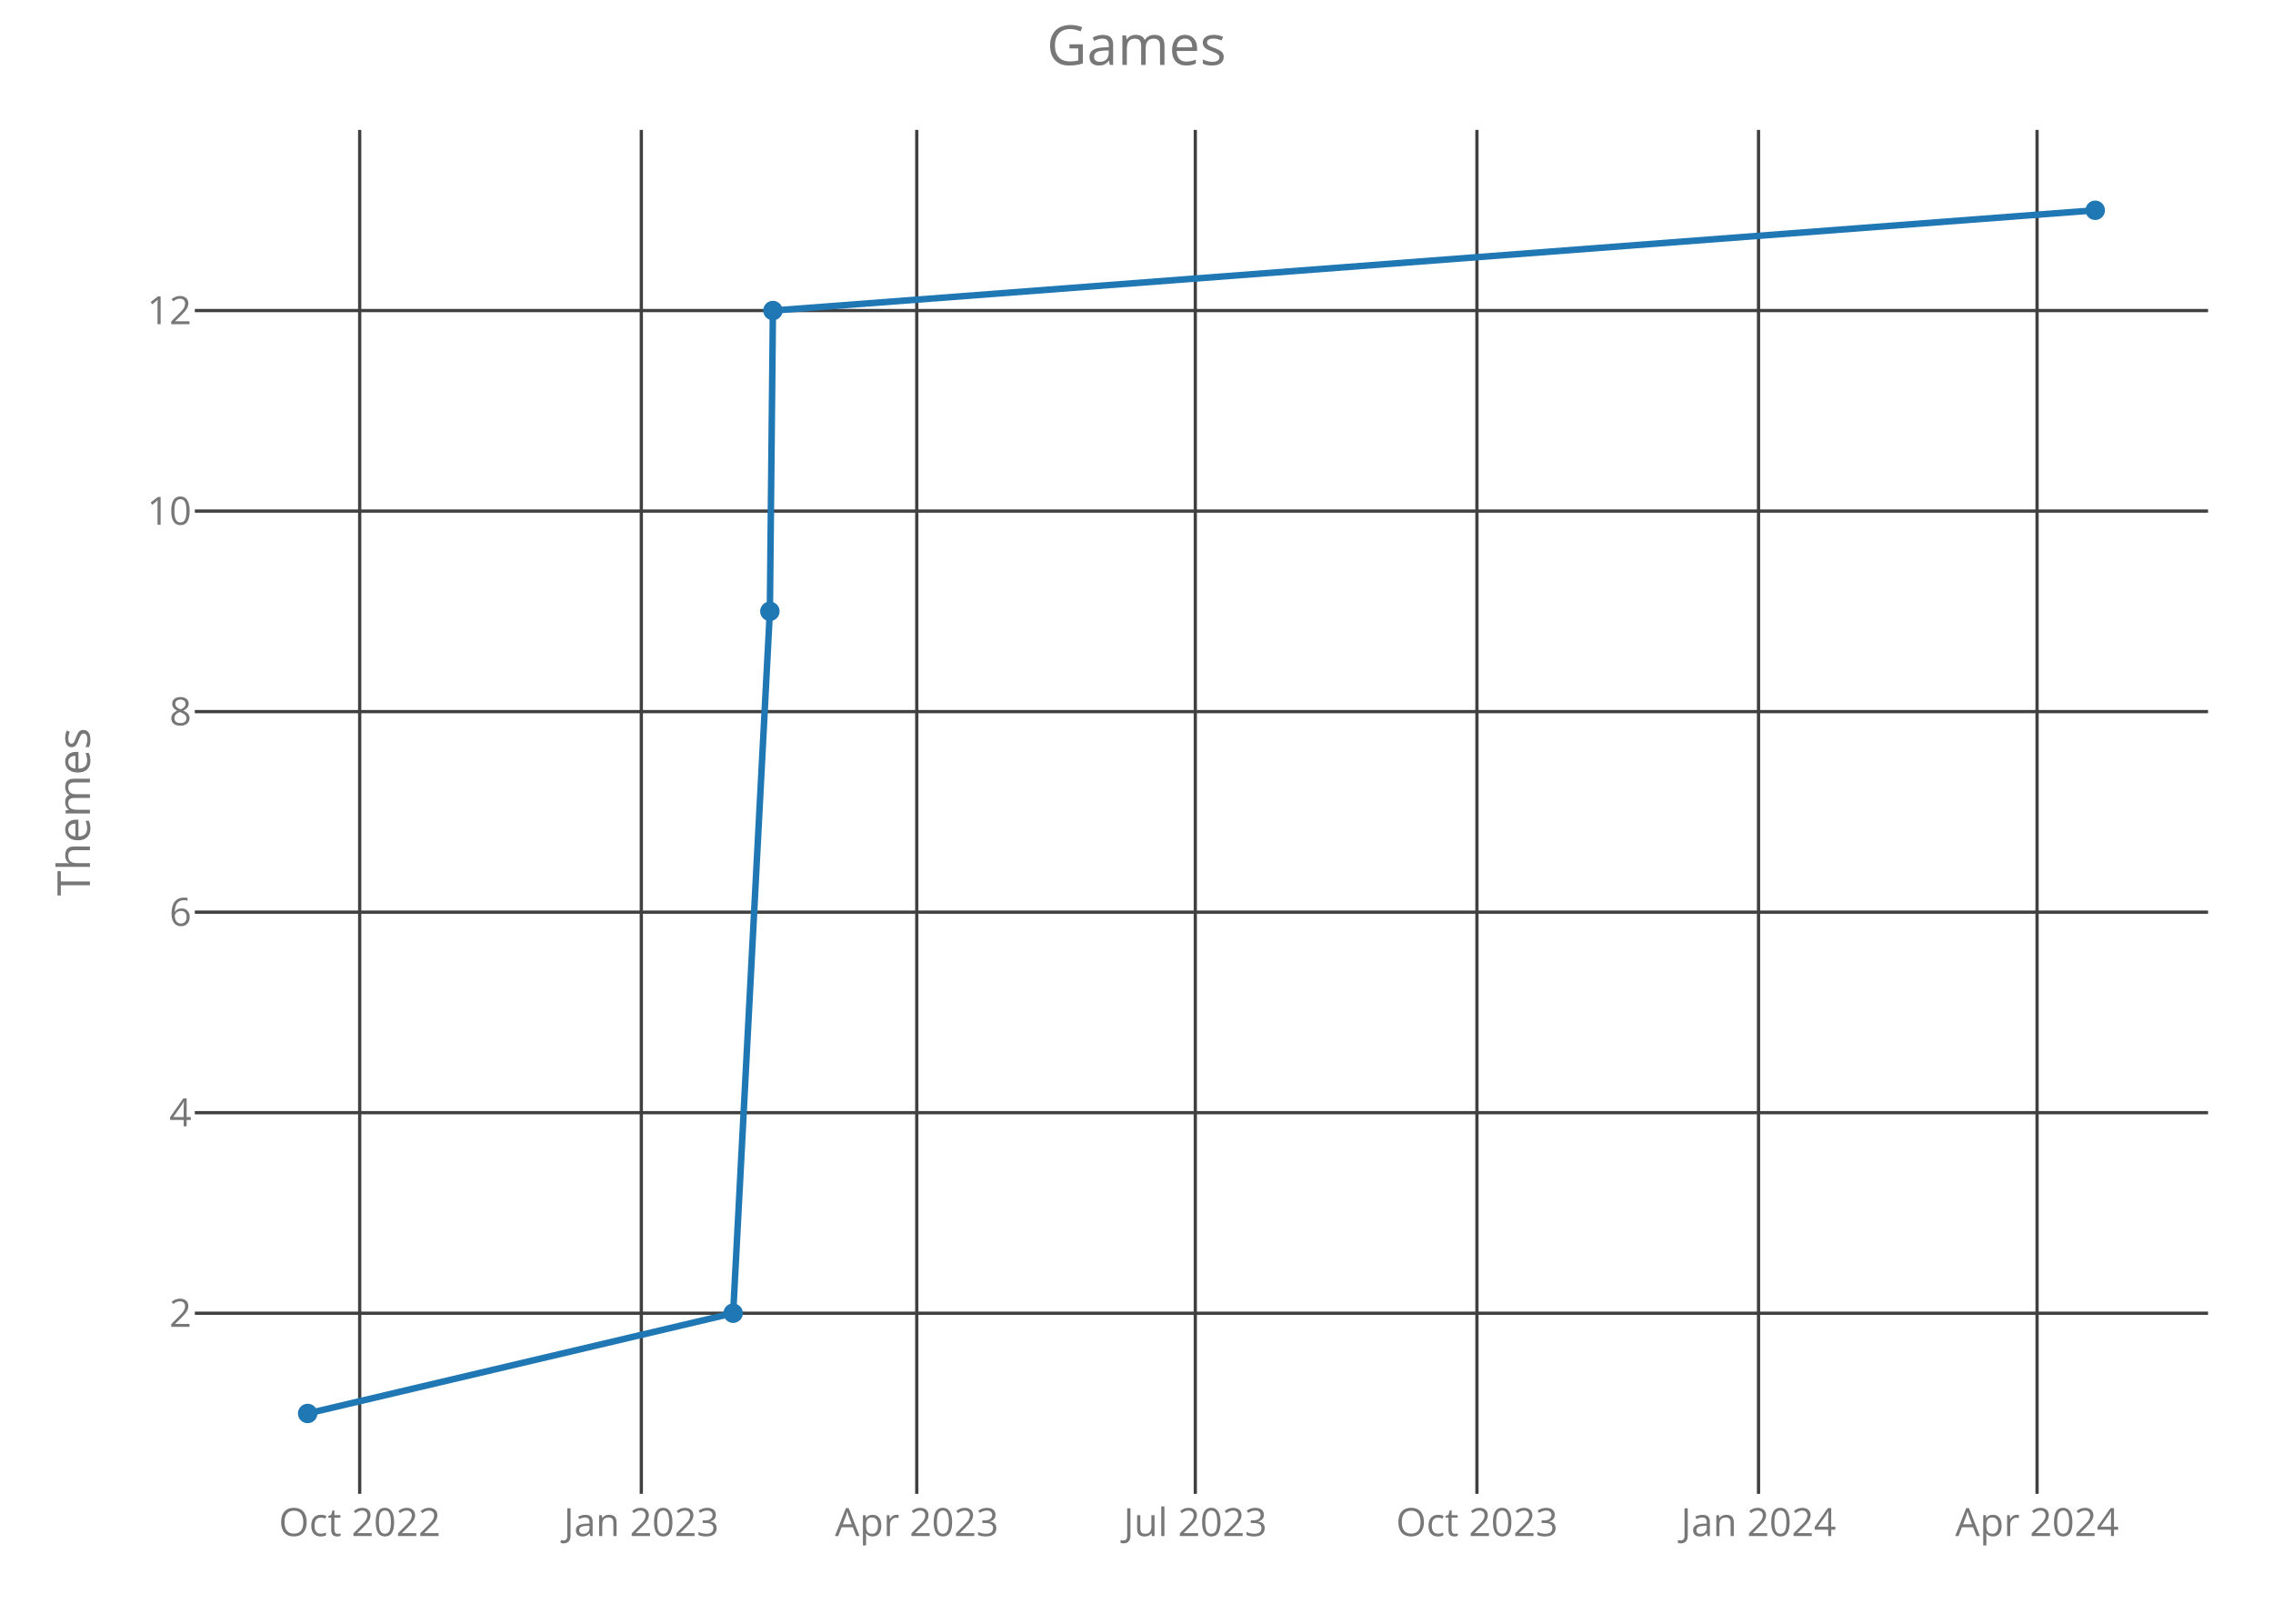
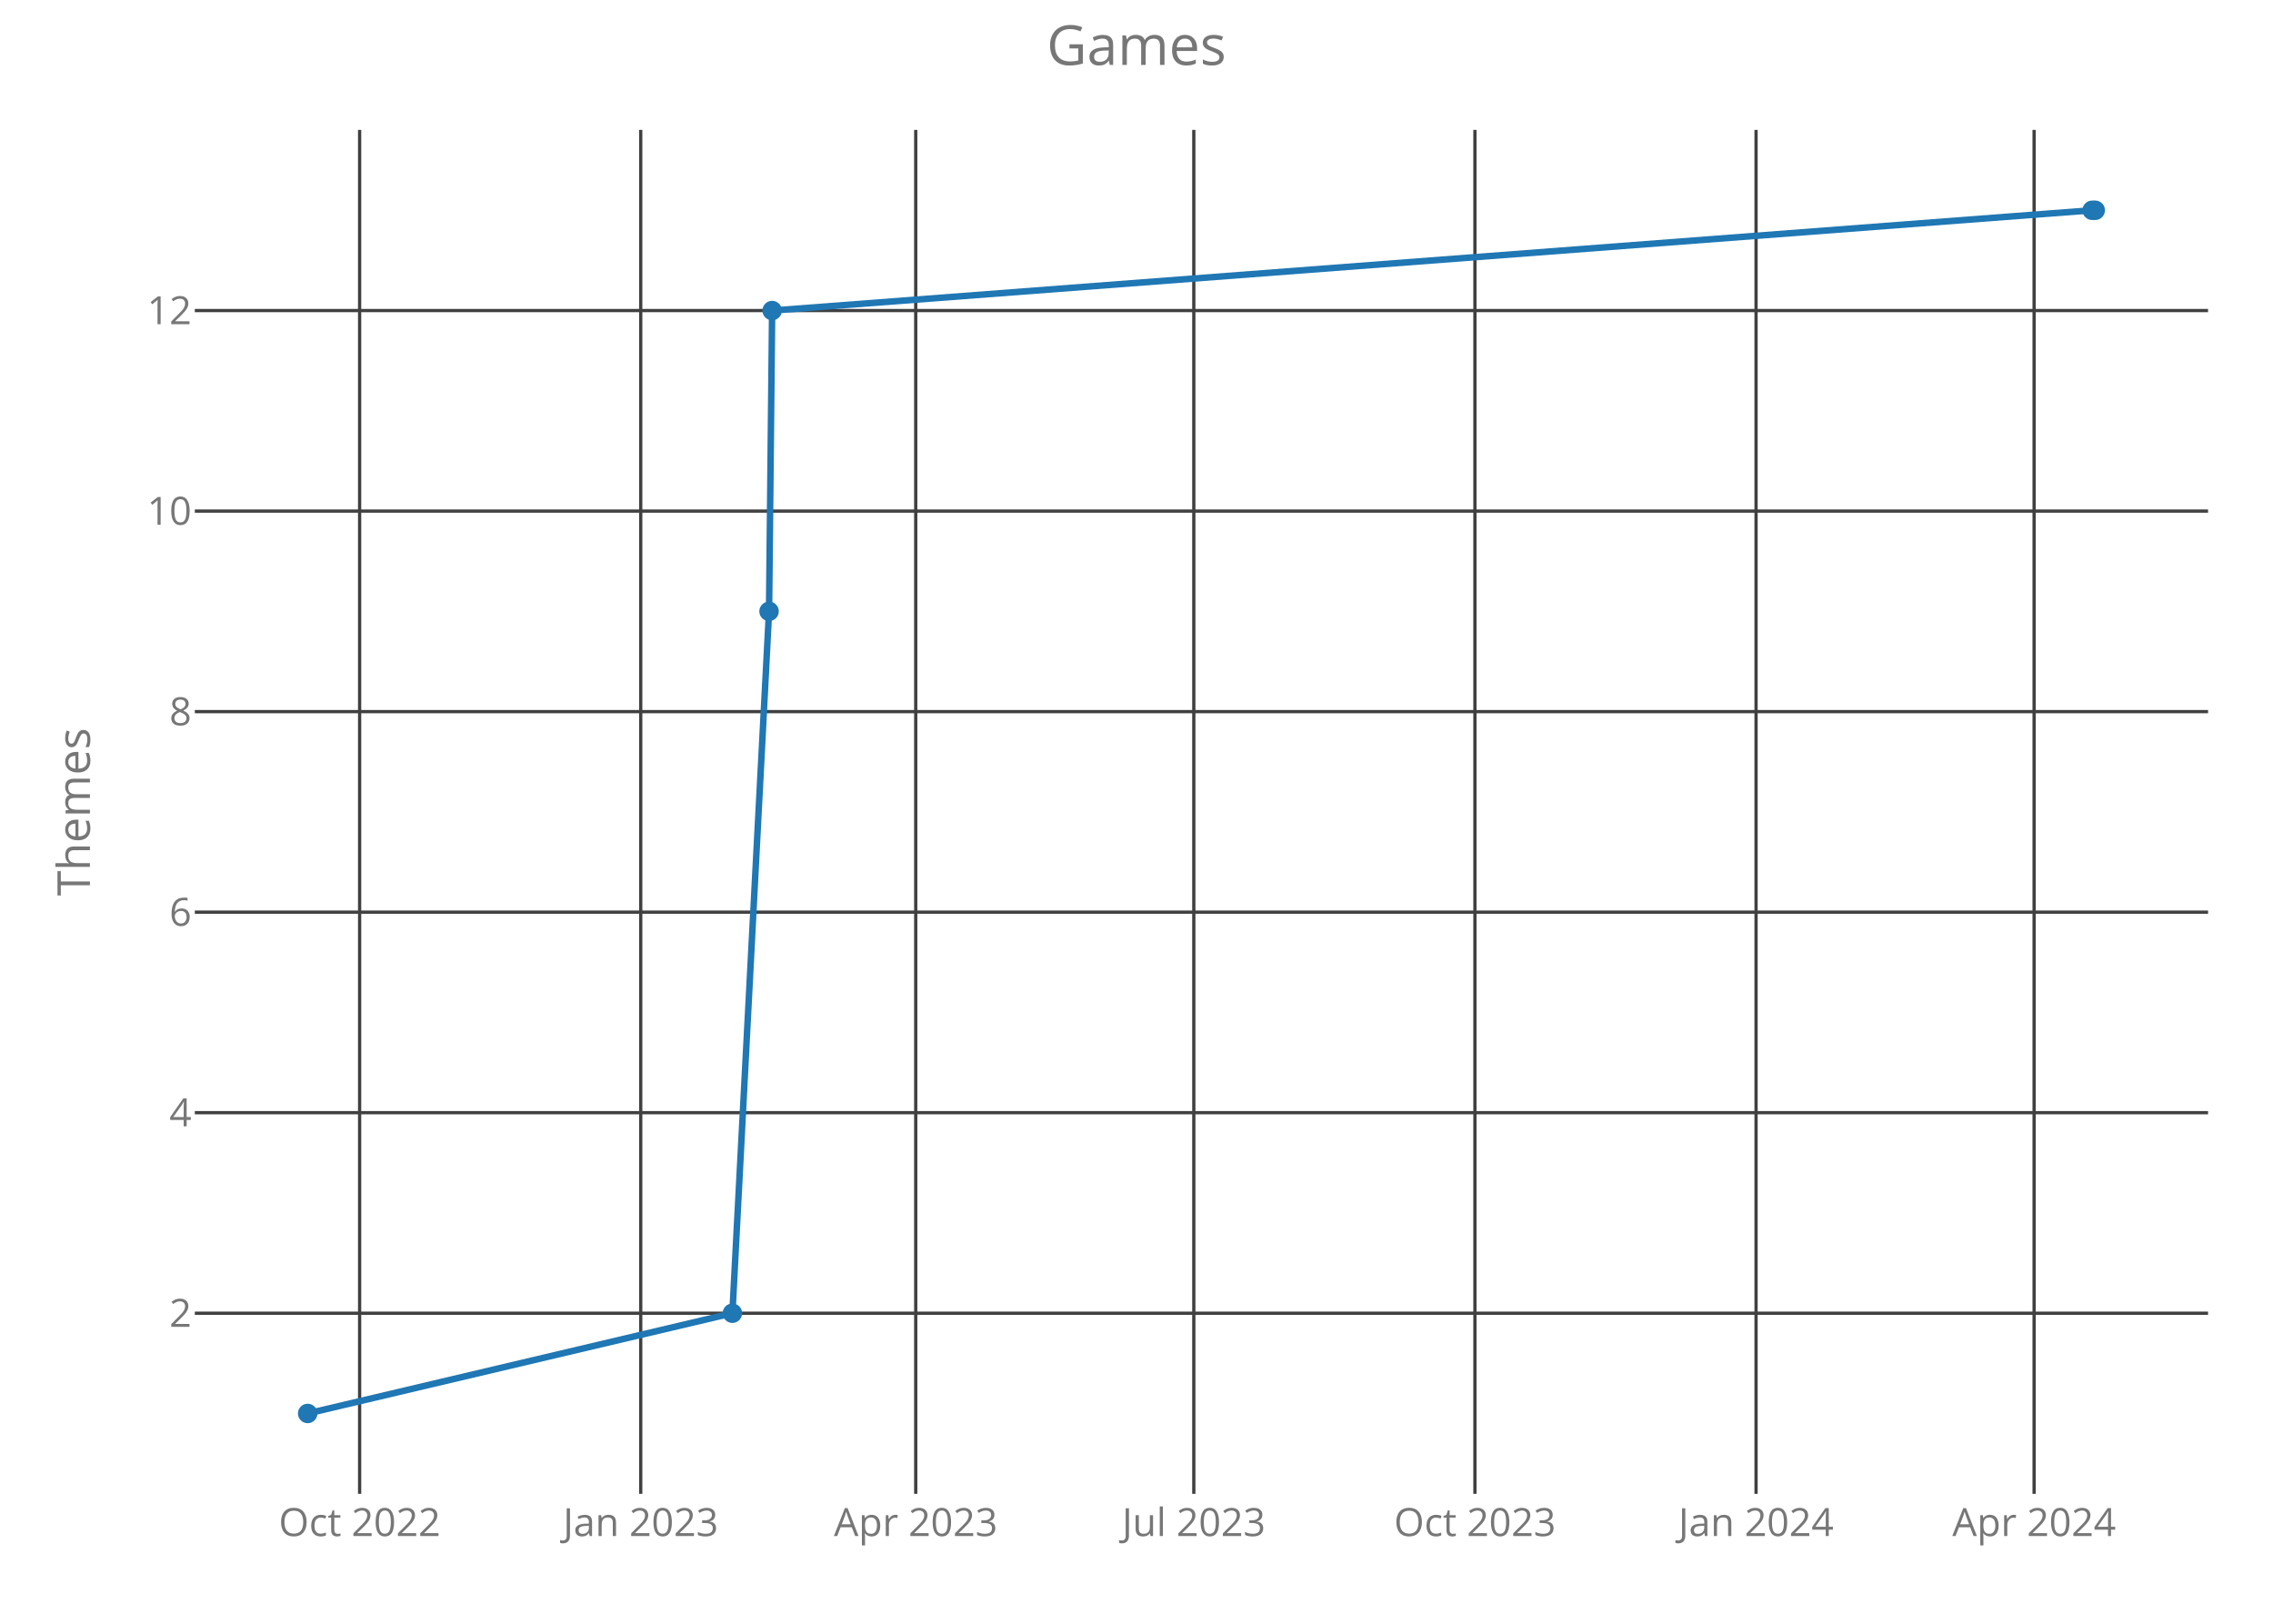
<svg xmlns="http://www.w3.org/2000/svg" class="main-svg" width="700" height="500" style="" viewBox="0 0 700 500">
  <rect x="0" y="0" width="700" height="500" style="fill: rgb(0, 0, 0); fill-opacity: 0;" />
-   <defs id="defs-ab6010">
+   <defs id="defs-0f7630">
    <g class="clips">
-       <clipPath id="clipab6010xyplot" class="plotclip">
+       <clipPath id="clip0f7630xyplot" class="plotclip">
        <rect width="620" height="420" />
      </clipPath>
-       <clipPath class="axesclip" id="clipab6010x">
+       <clipPath class="axesclip" id="clip0f7630x">
        <rect x="60" y="0" width="620" height="500" />
      </clipPath>
-       <clipPath class="axesclip" id="clipab6010y">
+       <clipPath class="axesclip" id="clip0f7630y">
        <rect x="0" y="40" width="700" height="420" />
      </clipPath>
-       <clipPath class="axesclip" id="clipab6010xy">
+       <clipPath class="axesclip" id="clip0f7630xy">
        <rect x="60" y="40" width="620" height="420" />
      </clipPath>
    </g>
    <g class="gradients" />
  </defs>
  <g class="bglayer">
    <rect class="bg" x="60" y="40" width="620" height="420" style="fill: rgb(0, 0, 0); fill-opacity: 0; stroke-width: 0;" />
  </g>
  <g class="layer-below">
    <g class="imagelayer" />
    <g class="shapelayer" />
  </g>
  <g class="cartesianlayer">
    <g class="subplot xy">
      <g class="layer-subplot">
        <g class="shapelayer" />
        <g class="imagelayer" />
      </g>
      <g class="gridlayer">
        <g class="x">
-           <path class="xgrid crisp" transform="translate(110.77,0)" d="M0,40v420" style="stroke: rgb(64, 64, 64); stroke-opacity: 1; stroke-width: 1px;" />
-           <path class="xgrid crisp" transform="translate(197.5,0)" d="M0,40v420" style="stroke: rgb(64, 64, 64); stroke-opacity: 1; stroke-width: 1px;" />
-           <path class="xgrid crisp" transform="translate(282.33,0)" d="M0,40v420" style="stroke: rgb(64, 64, 64); stroke-opacity: 1; stroke-width: 1px;" />
-           <path class="xgrid crisp" transform="translate(368.11,0)" d="M0,40v420" style="stroke: rgb(64, 64, 64); stroke-opacity: 1; stroke-width: 1px;" />
-           <path class="xgrid crisp" transform="translate(454.84,0)" d="M0,40v420" style="stroke: rgb(64, 64, 64); stroke-opacity: 1; stroke-width: 1px;" />
-           <path class="xgrid crisp" transform="translate(541.56,0)" d="M0,40v420" style="stroke: rgb(64, 64, 64); stroke-opacity: 1; stroke-width: 1px;" />
-           <path class="xgrid crisp" transform="translate(627.34,0)" d="M0,40v420" style="stroke: rgb(64, 64, 64); stroke-opacity: 1; stroke-width: 1px;" />
+           <path class="xgrid crisp" transform="translate(110.75,0)" d="M0,40v420" style="stroke: rgb(64, 64, 64); stroke-opacity: 1; stroke-width: 1px;" />
+           <path class="xgrid crisp" transform="translate(197.32,0)" d="M0,40v420" style="stroke: rgb(64, 64, 64); stroke-opacity: 1; stroke-width: 1px;" />
+           <path class="xgrid crisp" transform="translate(282.01,0)" d="M0,40v420" style="stroke: rgb(64, 64, 64); stroke-opacity: 1; stroke-width: 1px;" />
+           <path class="xgrid crisp" transform="translate(367.65,0)" d="M0,40v420" style="stroke: rgb(64, 64, 64); stroke-opacity: 1; stroke-width: 1px;" />
+           <path class="xgrid crisp" transform="translate(454.22,0)" d="M0,40v420" style="stroke: rgb(64, 64, 64); stroke-opacity: 1; stroke-width: 1px;" />
+           <path class="xgrid crisp" transform="translate(540.8,0)" d="M0,40v420" style="stroke: rgb(64, 64, 64); stroke-opacity: 1; stroke-width: 1px;" />
+           <path class="xgrid crisp" transform="translate(626.43,0)" d="M0,40v420" style="stroke: rgb(64, 64, 64); stroke-opacity: 1; stroke-width: 1px;" />
        </g>
        <g class="y">
          <path class="ygrid crisp" transform="translate(0,404.38)" d="M60,0h620" style="stroke: rgb(64, 64, 64); stroke-opacity: 1; stroke-width: 1px;" />
          <path class="ygrid crisp" transform="translate(0,342.63)" d="M60,0h620" style="stroke: rgb(64, 64, 64); stroke-opacity: 1; stroke-width: 1px;" />
          <path class="ygrid crisp" transform="translate(0,280.88)" d="M60,0h620" style="stroke: rgb(64, 64, 64); stroke-opacity: 1; stroke-width: 1px;" />
          <path class="ygrid crisp" transform="translate(0,219.13)" d="M60,0h620" style="stroke: rgb(64, 64, 64); stroke-opacity: 1; stroke-width: 1px;" />
          <path class="ygrid crisp" transform="translate(0,157.38)" d="M60,0h620" style="stroke: rgb(64, 64, 64); stroke-opacity: 1; stroke-width: 1px;" />
          <path class="ygrid crisp" transform="translate(0,95.63)" d="M60,0h620" style="stroke: rgb(64, 64, 64); stroke-opacity: 1; stroke-width: 1px;" />
        </g>
      </g>
      <g class="zerolinelayer" />
      <path class="xlines-below crisp" d="M0,0" style="fill: none;" />
      <path class="ylines-below crisp" d="M0,0" style="fill: none;" />
      <g class="overlines-below" />
      <g class="xaxislayer-below">
        <g class="xtick">
-           <text text-anchor="middle" x="0" y="473" transform="translate(110.77,0)" style="font-family: 'Open Sans'; font-size: 12px; fill: rgb(119, 119, 119); fill-opacity: 1; white-space: pre;">Oct 2022</text>
+           <text text-anchor="middle" x="0" y="473" transform="translate(110.75,0)" style="font-family: 'Open Sans'; font-size: 12px; fill: rgb(119, 119, 119); fill-opacity: 1; white-space: pre;">Oct 2022</text>
        </g>
        <g class="xtick">
-           <text text-anchor="middle" x="0" y="473" transform="translate(197.5,0)" style="font-family: 'Open Sans'; font-size: 12px; fill: rgb(119, 119, 119); fill-opacity: 1; white-space: pre;">Jan 2023</text>
+           <text text-anchor="middle" x="0" y="473" transform="translate(197.32,0)" style="font-family: 'Open Sans'; font-size: 12px; fill: rgb(119, 119, 119); fill-opacity: 1; white-space: pre;">Jan 2023</text>
        </g>
        <g class="xtick">
-           <text text-anchor="middle" x="0" y="473" transform="translate(282.33,0)" style="font-family: 'Open Sans'; font-size: 12px; fill: rgb(119, 119, 119); fill-opacity: 1; white-space: pre;">Apr 2023</text>
+           <text text-anchor="middle" x="0" y="473" transform="translate(282.01,0)" style="font-family: 'Open Sans'; font-size: 12px; fill: rgb(119, 119, 119); fill-opacity: 1; white-space: pre;">Apr 2023</text>
        </g>
        <g class="xtick">
-           <text text-anchor="middle" x="0" y="473" transform="translate(368.11,0)" style="font-family: 'Open Sans'; font-size: 12px; fill: rgb(119, 119, 119); fill-opacity: 1; white-space: pre;">Jul 2023</text>
+           <text text-anchor="middle" x="0" y="473" transform="translate(367.65,0)" style="font-family: 'Open Sans'; font-size: 12px; fill: rgb(119, 119, 119); fill-opacity: 1; white-space: pre;">Jul 2023</text>
        </g>
        <g class="xtick">
-           <text text-anchor="middle" x="0" y="473" transform="translate(454.84,0)" style="font-family: 'Open Sans'; font-size: 12px; fill: rgb(119, 119, 119); fill-opacity: 1; white-space: pre;">Oct 2023</text>
+           <text text-anchor="middle" x="0" y="473" transform="translate(454.22,0)" style="font-family: 'Open Sans'; font-size: 12px; fill: rgb(119, 119, 119); fill-opacity: 1; white-space: pre;">Oct 2023</text>
        </g>
        <g class="xtick">
-           <text text-anchor="middle" x="0" y="473" transform="translate(541.56,0)" style="font-family: 'Open Sans'; font-size: 12px; fill: rgb(119, 119, 119); fill-opacity: 1; white-space: pre;">Jan 2024</text>
+           <text text-anchor="middle" x="0" y="473" transform="translate(540.8,0)" style="font-family: 'Open Sans'; font-size: 12px; fill: rgb(119, 119, 119); fill-opacity: 1; white-space: pre;">Jan 2024</text>
        </g>
        <g class="xtick">
-           <text text-anchor="middle" x="0" y="473" transform="translate(627.34,0)" style="font-family: 'Open Sans'; font-size: 12px; fill: rgb(119, 119, 119); fill-opacity: 1; white-space: pre;">Apr 2024</text>
+           <text text-anchor="middle" x="0" y="473" transform="translate(626.43,0)" style="font-family: 'Open Sans'; font-size: 12px; fill: rgb(119, 119, 119); fill-opacity: 1; white-space: pre;">Apr 2024</text>
        </g>
      </g>
      <g class="yaxislayer-below">
        <g class="ytick">
          <text text-anchor="end" x="59" y="4.2" transform="translate(0,404.38)" style="font-family: 'Open Sans'; font-size: 12px; fill: rgb(119, 119, 119); fill-opacity: 1; white-space: pre;">2</text>
        </g>
        <g class="ytick">
          <text text-anchor="end" x="59" y="4.2" transform="translate(0,342.63)" style="font-family: 'Open Sans'; font-size: 12px; fill: rgb(119, 119, 119); fill-opacity: 1; white-space: pre;">4</text>
        </g>
        <g class="ytick">
          <text text-anchor="end" x="59" y="4.2" transform="translate(0,280.88)" style="font-family: 'Open Sans'; font-size: 12px; fill: rgb(119, 119, 119); fill-opacity: 1; white-space: pre;">6</text>
        </g>
        <g class="ytick">
          <text text-anchor="end" x="59" y="4.2" transform="translate(0,219.13)" style="font-family: 'Open Sans'; font-size: 12px; fill: rgb(119, 119, 119); fill-opacity: 1; white-space: pre;">8</text>
        </g>
        <g class="ytick">
          <text text-anchor="end" x="59" y="4.2" transform="translate(0,157.38)" style="font-family: 'Open Sans'; font-size: 12px; fill: rgb(119, 119, 119); fill-opacity: 1; white-space: pre;">10</text>
        </g>
        <g class="ytick">
          <text text-anchor="end" x="59" y="4.2" transform="translate(0,95.63)" style="font-family: 'Open Sans'; font-size: 12px; fill: rgb(119, 119, 119); fill-opacity: 1; white-space: pre;">12</text>
        </g>
      </g>
      <g class="overaxes-below" />
-       <g class="plot" transform="translate(60,40)" clip-path="url('#clipab6010xyplot')">
+       <g class="plot" transform="translate(60,40)" clip-path="url('#clip0f7630xyplot')">
        <g class="scatterlayer mlayer">
-           <g class="trace scatter trace7728cf" style="stroke-miterlimit: 2; opacity: 1;">
+           <g class="trace scatter traced52386" style="stroke-miterlimit: 2; opacity: 1;">
            <g class="fills" />
            <g class="errorbars" />
            <g class="lines">
-               <path class="js-line" d="M34.75,395.25L165.78,364.38L177.09,148.25L178.03,55.63L585.25,24.75" style="vector-effect: non-scaling-stroke; fill: none; stroke: rgb(31, 119, 180); stroke-opacity: 1; stroke-width: 2px; opacity: 1;" />
+               <path class="js-line" d="M34.75,395.25L165.55,364.38L176.84,148.25L177.79,55.63L584.31,24.75L585.25,24.75" style="vector-effect: non-scaling-stroke; fill: none; stroke: rgb(31, 119, 180); stroke-opacity: 1; stroke-width: 2px; opacity: 1;" />
            </g>
            <g class="points">
              <path class="point" transform="translate(34.75,395.25)" d="M3,0A3,3 0 1,1 0,-3A3,3 0 0,1 3,0Z" style="opacity: 1; stroke-width: 0px; fill: rgb(31, 119, 180); fill-opacity: 1;" />
-               <path class="point" transform="translate(165.78,364.38)" d="M3,0A3,3 0 1,1 0,-3A3,3 0 0,1 3,0Z" style="opacity: 1; stroke-width: 0px; fill: rgb(31, 119, 180); fill-opacity: 1;" />
-               <path class="point" transform="translate(177.09,148.25)" d="M3,0A3,3 0 1,1 0,-3A3,3 0 0,1 3,0Z" style="opacity: 1; stroke-width: 0px; fill: rgb(31, 119, 180); fill-opacity: 1;" />
-               <path class="point" transform="translate(178.03,55.63)" d="M3,0A3,3 0 1,1 0,-3A3,3 0 0,1 3,0Z" style="opacity: 1; stroke-width: 0px; fill: rgb(31, 119, 180); fill-opacity: 1;" />
+               <path class="point" transform="translate(165.55,364.38)" d="M3,0A3,3 0 1,1 0,-3A3,3 0 0,1 3,0Z" style="opacity: 1; stroke-width: 0px; fill: rgb(31, 119, 180); fill-opacity: 1;" />
+               <path class="point" transform="translate(176.84,148.25)" d="M3,0A3,3 0 1,1 0,-3A3,3 0 0,1 3,0Z" style="opacity: 1; stroke-width: 0px; fill: rgb(31, 119, 180); fill-opacity: 1;" />
+               <path class="point" transform="translate(177.79,55.63)" d="M3,0A3,3 0 1,1 0,-3A3,3 0 0,1 3,0Z" style="opacity: 1; stroke-width: 0px; fill: rgb(31, 119, 180); fill-opacity: 1;" />
+               <path class="point" transform="translate(584.31,24.75)" d="M3,0A3,3 0 1,1 0,-3A3,3 0 0,1 3,0Z" style="opacity: 1; stroke-width: 0px; fill: rgb(31, 119, 180); fill-opacity: 1;" />
              <path class="point" transform="translate(585.25,24.75)" d="M3,0A3,3 0 1,1 0,-3A3,3 0 0,1 3,0Z" style="opacity: 1; stroke-width: 0px; fill: rgb(31, 119, 180); fill-opacity: 1;" />
            </g>
            <g class="text" />
          </g>
        </g>
      </g>
      <g class="overplot" />
      <path class="xlines-above" />
      <path class="ylines-above" />
      <g class="overlines-above" />
      <g class="xaxislayer-above" />
      <g class="yaxislayer-above" />
      <g class="overaxes-above" />
    </g>
  </g>
  <g class="polarlayer" />
  <g class="ternarylayer" />
  <g class="geolayer" />
  <g class="funnelarealayer" />
  <g class="pielayer" />
  <g class="treemaplayer" />
  <g class="sunburstlayer" />
  <g class="glimages" />
-   <defs id="topdefs-ab6010">
+   <defs id="topdefs-0f7630">
    <g class="clips" />
  </defs>
  <g class="layer-above">
    <g class="imagelayer" />
    <g class="shapelayer" />
  </g>
  <g class="infolayer">
    <g class="g-gtitle">
      <text class="gtitle" x="350" y="20" text-anchor="middle" dy="0em" style="font-family: 'Open Sans'; font-size: 17px; fill: rgb(119, 119, 119); opacity: 1; font-weight: normal; white-space: pre;">Games</text>
    </g>
    <g class="g-xtitle" />
    <g class="g-ytitle">
      <text class="ytitle" transform="rotate(-90,27.7,250)" x="27.7" y="250" text-anchor="middle" style="font-family: 'Open Sans'; font-size: 14px; fill: rgb(119, 119, 119); opacity: 1; font-weight: normal; white-space: pre;">Themes</text>
    </g>
  </g>
</svg>
